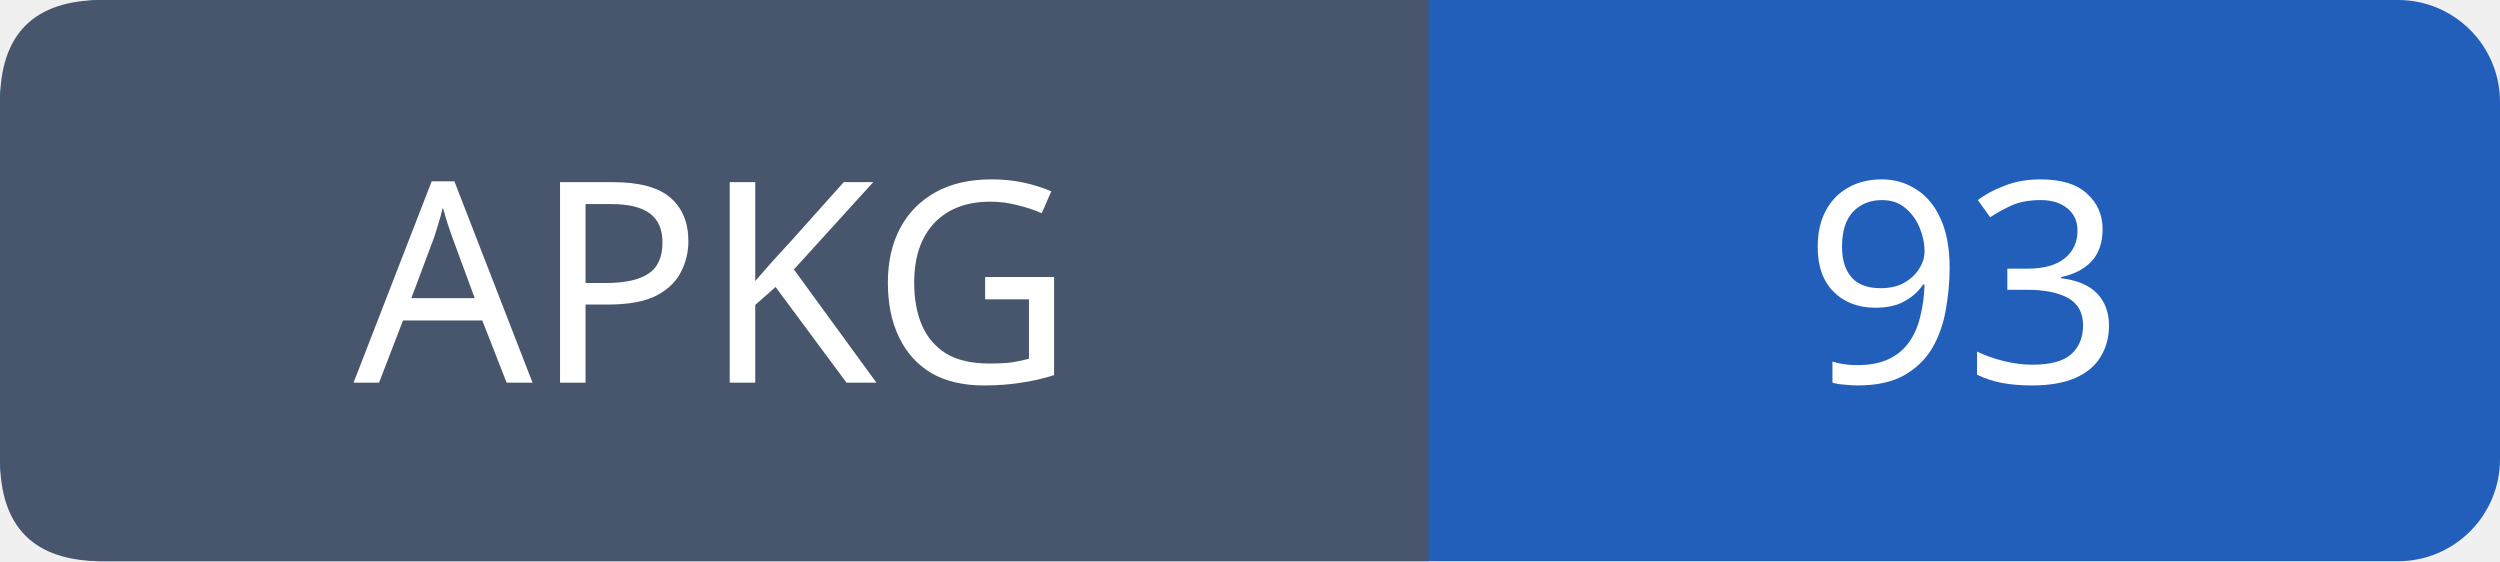
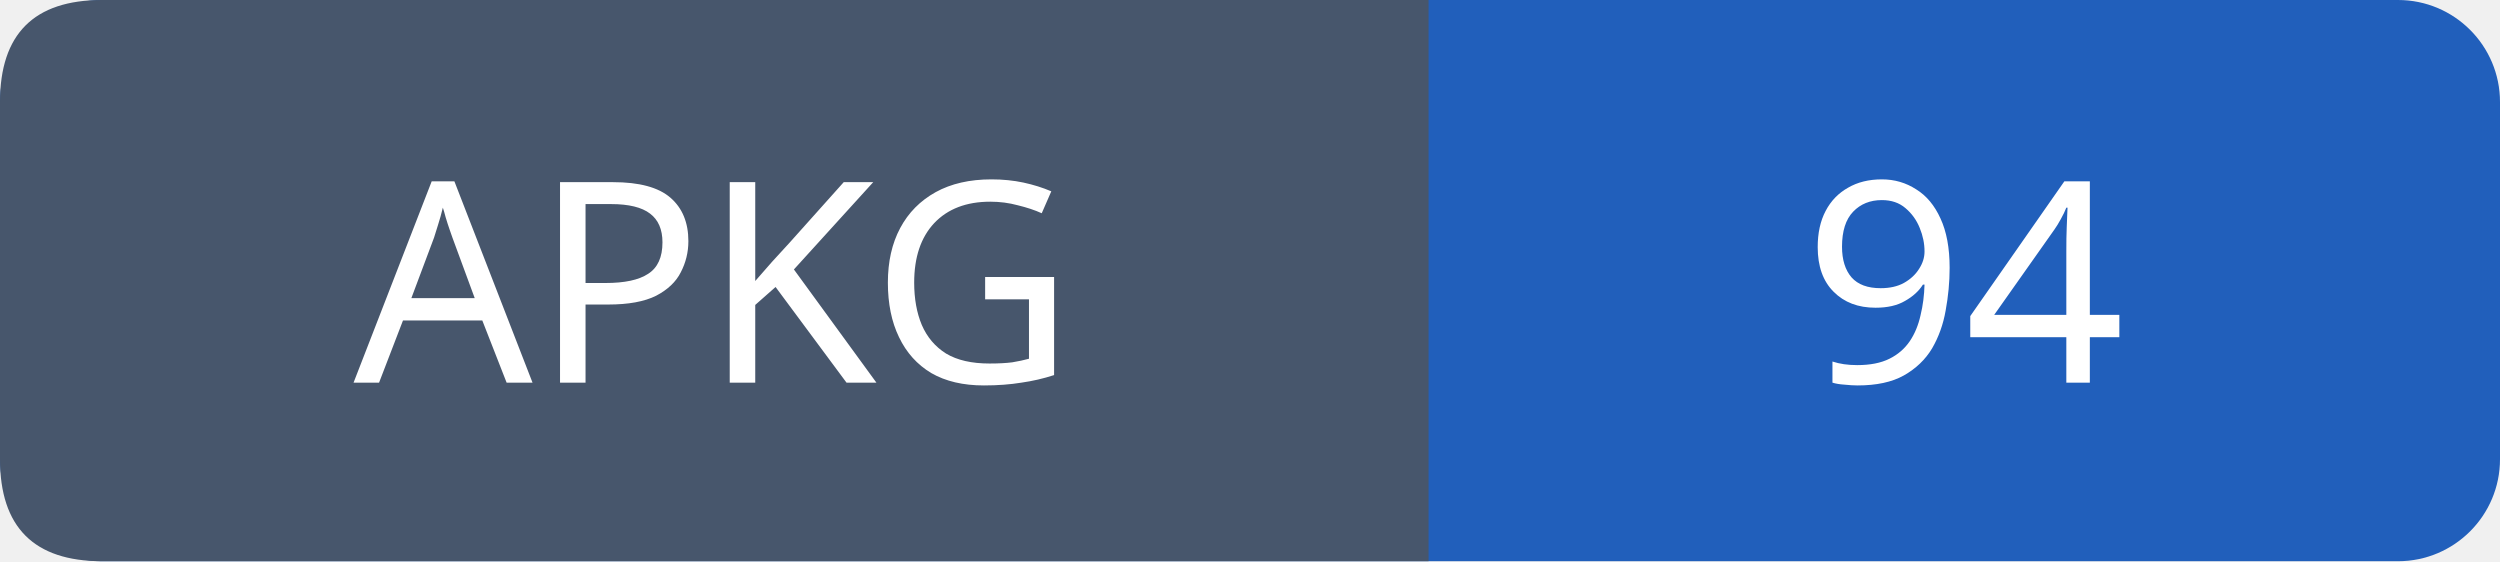
- <svg xmlns="http://www.w3.org/2000/svg" width="98" height="22" role="img" aria-label="APKG: 93">
+ <svg xmlns="http://www.w3.org/2000/svg" width="98" height="22" role="img" aria-label="APKG: 94">
  <rect width="98" height="22" rx="4" fill="#215fbb" />
  <path fill="#47566c" d="M4 0h52v22H4q-4 0-4-4V4q0-4 4-4" />
  <g font-family="Verdana,sans-serif" font-size="11" fill="white" text-anchor="middle">
    <text x="28.0" y="15">APKG</text>
-     <text x="77.0" y="15">93</text>
+     <text x="77.0" y="15">94</text>
  </g>
</svg>
